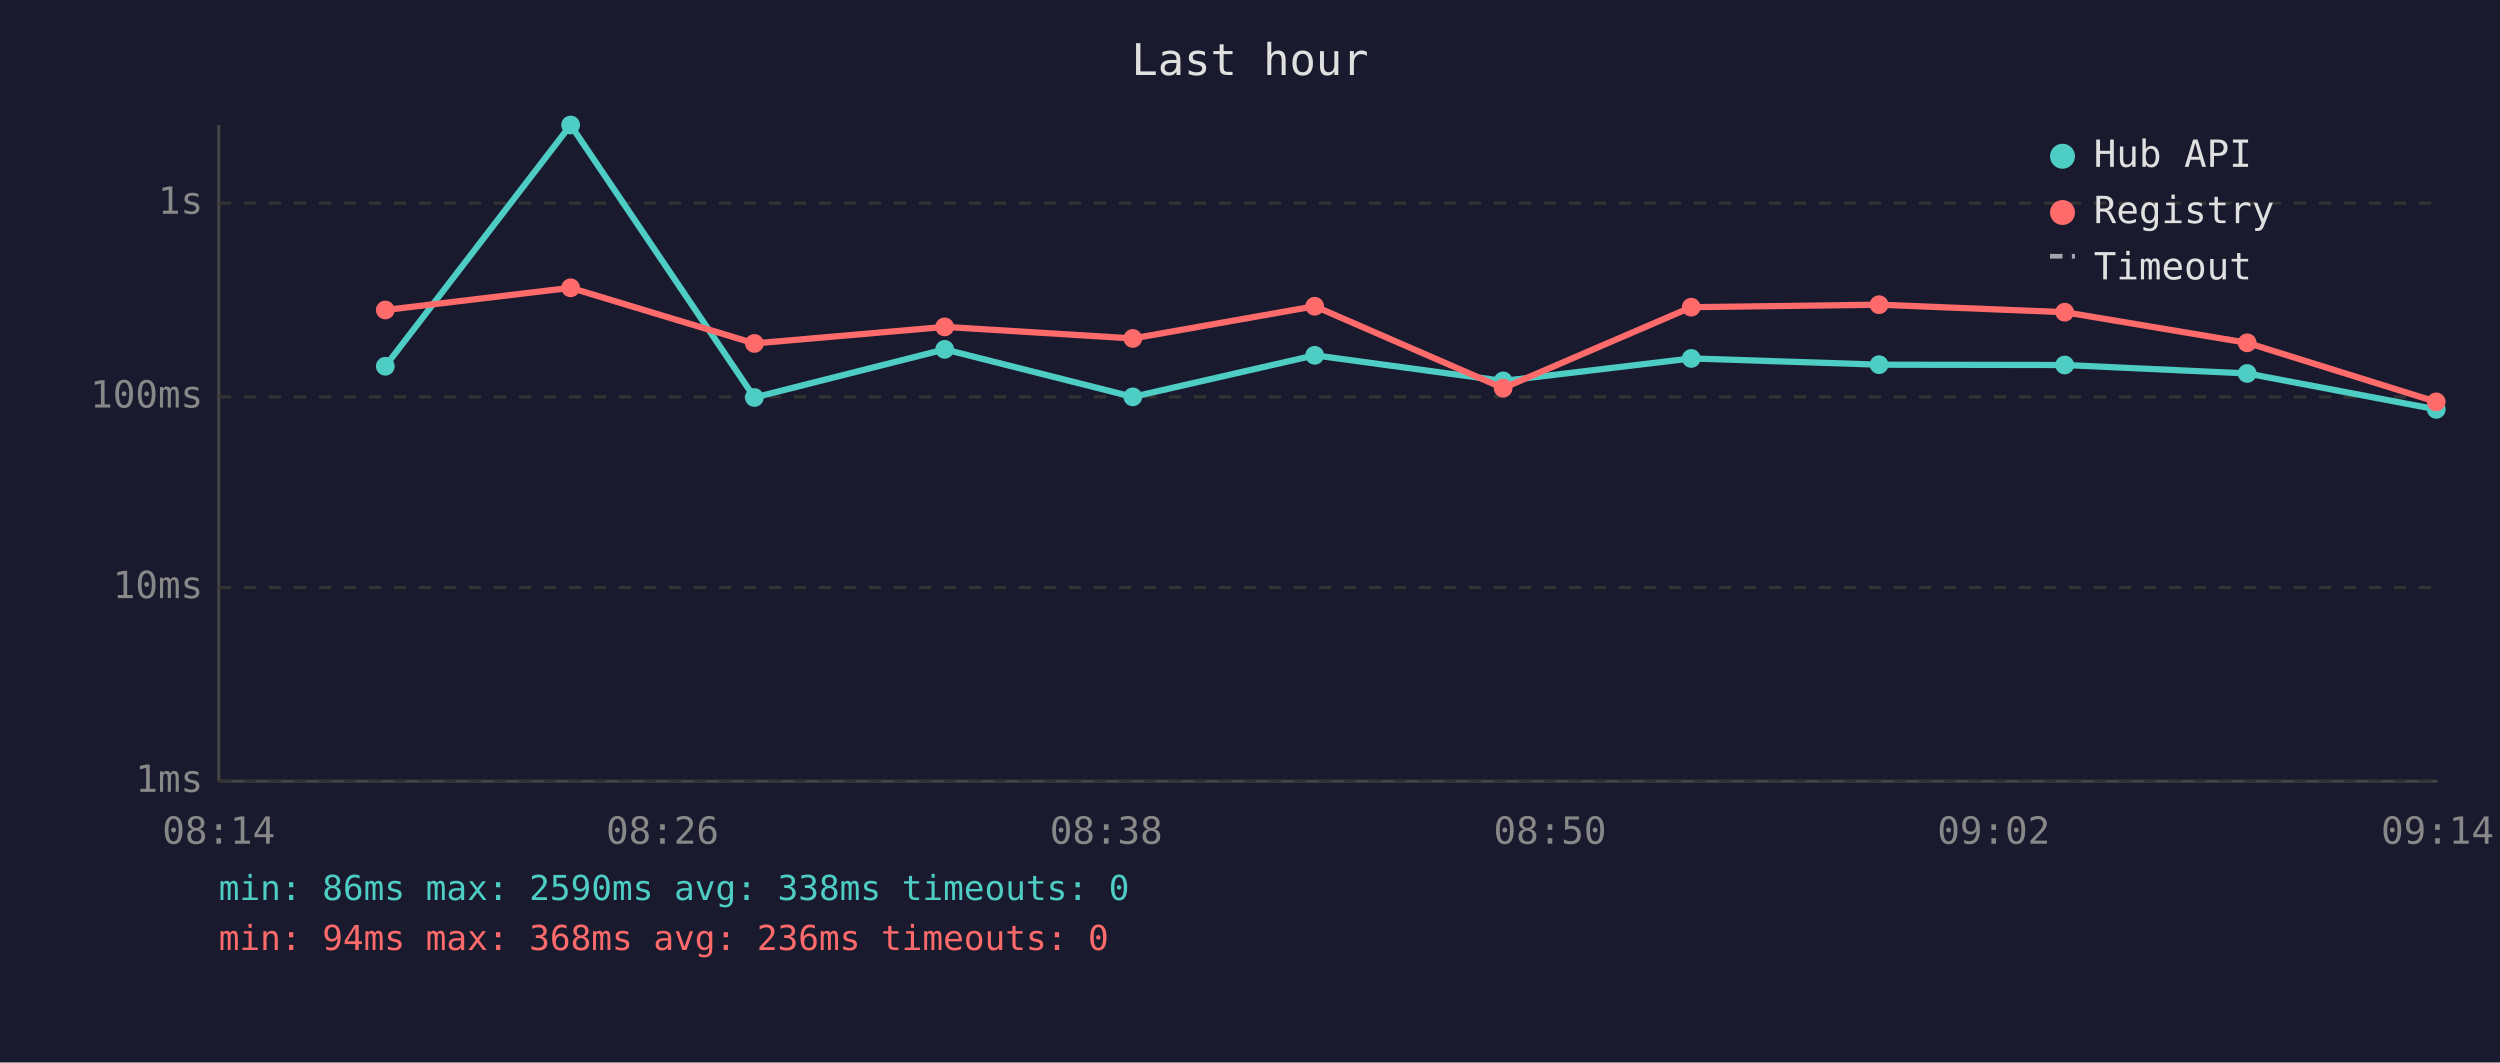
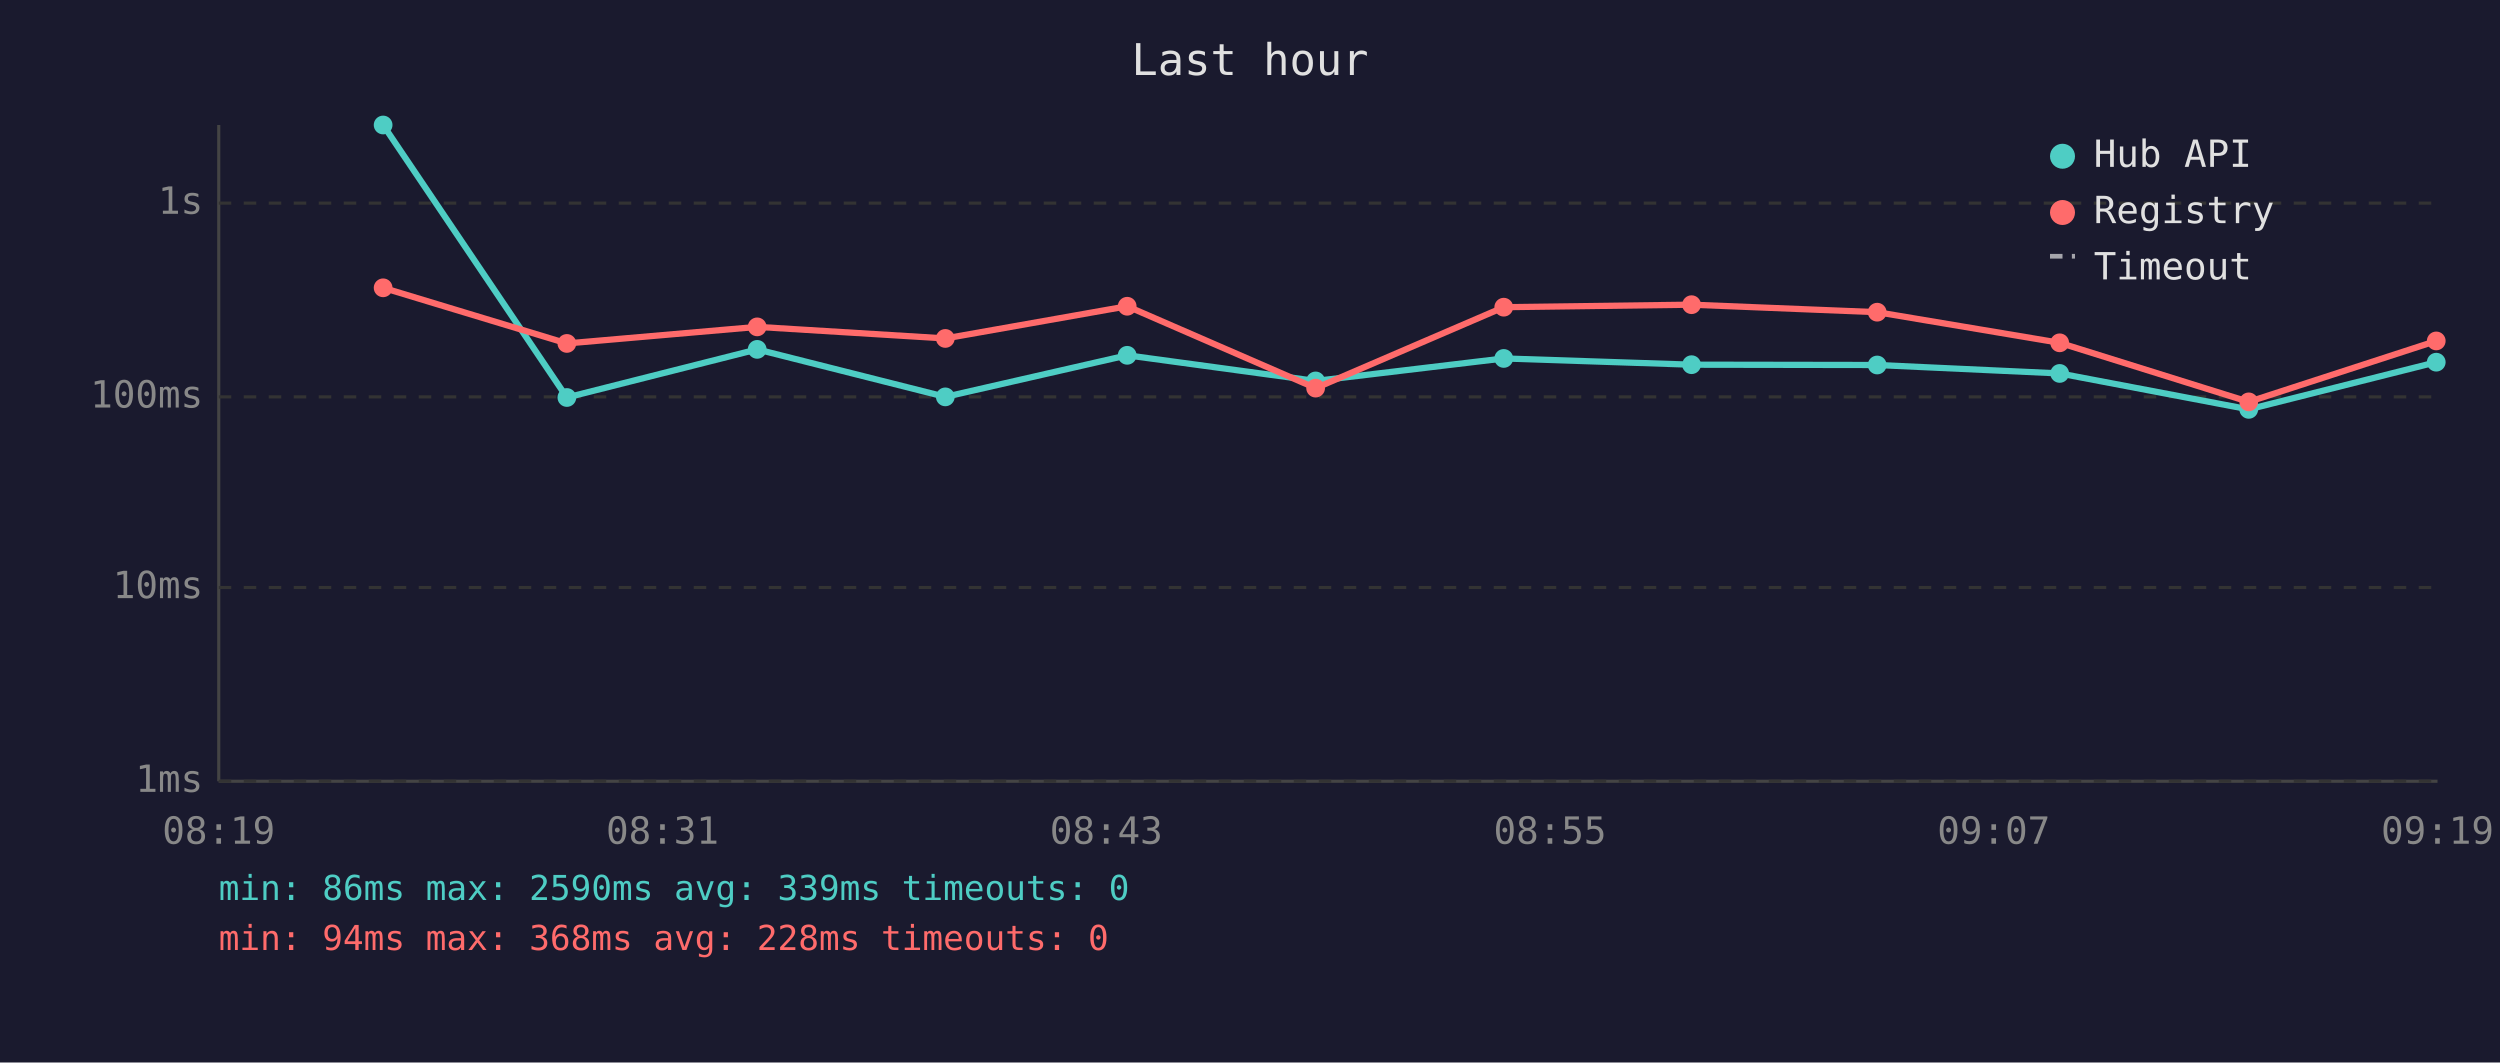
<svg xmlns="http://www.w3.org/2000/svg" viewBox="0 0 800 340" font-family="monospace" font-size="12">
  <rect width="800" height="340" fill="#1a1a2e" />
  <text x="400" y="24" fill="#e0e0e0" font-size="14" text-anchor="middle">Last hour</text>
  <line x1="70" y1="40" x2="70" y2="250" stroke="#444" stroke-width="1" />
  <line x1="70" y1="250" x2="780" y2="250" stroke="#444" stroke-width="1" />
  <line x1="70" y1="250" x2="780" y2="250" stroke="#333" stroke-width="1" stroke-dasharray="4" />
  <text x="65" y="250" fill="#888" text-anchor="end" dominant-baseline="middle">1ms</text>
  <line x1="70" y1="188" x2="780" y2="188" stroke="#333" stroke-width="1" stroke-dasharray="4" />
  <text x="65" y="188" fill="#888" text-anchor="end" dominant-baseline="middle">10ms</text>
  <line x1="70" y1="127" x2="780" y2="127" stroke="#333" stroke-width="1" stroke-dasharray="4" />
  <text x="65" y="127" fill="#888" text-anchor="end" dominant-baseline="middle">100ms</text>
  <line x1="70" y1="65" x2="780" y2="65" stroke="#333" stroke-width="1" stroke-dasharray="4" />
  <text x="65" y="65" fill="#888" text-anchor="end" dominant-baseline="middle">1s</text>
-   <text x="70" y="270" fill="#888" text-anchor="middle">08:14</text>
-   <text x="212" y="270" fill="#888" text-anchor="middle">08:26</text>
-   <text x="354" y="270" fill="#888" text-anchor="middle">08:38</text>
-   <text x="496" y="270" fill="#888" text-anchor="middle">08:50</text>
-   <text x="638" y="270" fill="#888" text-anchor="middle">09:02</text>
-   <text x="780" y="270" fill="#888" text-anchor="middle">09:14</text>
-   <polyline points="123.3,117.2 182.6,40.0 241.4,127.2 302.3,111.8 362.5,127.0 420.7,113.7 481.0,121.9 541.2,114.7 601.3,116.7 660.7,116.8 719.1,119.5 779.6,131.0" fill="none" stroke="#4ecdc4" stroke-width="2" opacity="1" />
-   <circle cx="123.3" cy="117.2" r="3" fill="#4ecdc4" />
-   <circle cx="182.6" cy="40.0" r="3" fill="#4ecdc4" />
-   <circle cx="241.4" cy="127.2" r="3" fill="#4ecdc4" />
-   <circle cx="302.3" cy="111.8" r="3" fill="#4ecdc4" />
-   <circle cx="362.5" cy="127.0" r="3" fill="#4ecdc4" />
-   <circle cx="420.7" cy="113.7" r="3" fill="#4ecdc4" />
-   <circle cx="481.0" cy="121.9" r="3" fill="#4ecdc4" />
-   <circle cx="541.2" cy="114.7" r="3" fill="#4ecdc4" />
-   <circle cx="601.3" cy="116.7" r="3" fill="#4ecdc4" />
-   <circle cx="660.7" cy="116.8" r="3" fill="#4ecdc4" />
-   <circle cx="719.1" cy="119.5" r="3" fill="#4ecdc4" />
-   <circle cx="779.6" cy="131.0" r="3" fill="#4ecdc4" />
-   <polyline points="123.3,99.2 182.6,92.1 241.4,109.9 302.3,104.6 362.5,108.3 420.7,98.0 481.0,124.2 541.2,98.3 601.3,97.5 660.7,99.9 719.1,109.7 779.6,128.6" fill="none" stroke="#ff6b6b" stroke-width="2" opacity="1" />
-   <circle cx="123.3" cy="99.2" r="3" fill="#ff6b6b" />
-   <circle cx="182.6" cy="92.1" r="3" fill="#ff6b6b" />
-   <circle cx="241.4" cy="109.9" r="3" fill="#ff6b6b" />
-   <circle cx="302.3" cy="104.6" r="3" fill="#ff6b6b" />
-   <circle cx="362.5" cy="108.3" r="3" fill="#ff6b6b" />
-   <circle cx="420.7" cy="98.0" r="3" fill="#ff6b6b" />
-   <circle cx="481.0" cy="124.2" r="3" fill="#ff6b6b" />
-   <circle cx="541.2" cy="98.3" r="3" fill="#ff6b6b" />
-   <circle cx="601.3" cy="97.5" r="3" fill="#ff6b6b" />
-   <circle cx="660.7" cy="99.9" r="3" fill="#ff6b6b" />
-   <circle cx="719.1" cy="109.7" r="3" fill="#ff6b6b" />
-   <circle cx="779.6" cy="128.6" r="3" fill="#ff6b6b" />
+   <text x="70" y="270" fill="#888" text-anchor="middle">08:19</text>
+   <text x="212" y="270" fill="#888" text-anchor="middle">08:31</text>
+   <text x="354" y="270" fill="#888" text-anchor="middle">08:43</text>
+   <text x="496" y="270" fill="#888" text-anchor="middle">08:55</text>
+   <text x="638" y="270" fill="#888" text-anchor="middle">09:07</text>
+   <text x="780" y="270" fill="#888" text-anchor="middle">09:19</text>
+   <polyline points="122.6,40.0 181.4,127.2 242.3,111.8 302.5,127.0 360.7,113.7 421.0,121.9 481.2,114.7 541.3,116.7 600.7,116.8 659.1,119.5 719.6,131.0 779.6,115.9" fill="none" stroke="#4ecdc4" stroke-width="2" opacity="1" />
+   <circle cx="122.6" cy="40.0" r="3" fill="#4ecdc4" />
+   <circle cx="181.4" cy="127.2" r="3" fill="#4ecdc4" />
+   <circle cx="242.3" cy="111.8" r="3" fill="#4ecdc4" />
+   <circle cx="302.5" cy="127.0" r="3" fill="#4ecdc4" />
+   <circle cx="360.7" cy="113.7" r="3" fill="#4ecdc4" />
+   <circle cx="421.0" cy="121.9" r="3" fill="#4ecdc4" />
+   <circle cx="481.2" cy="114.7" r="3" fill="#4ecdc4" />
+   <circle cx="541.3" cy="116.7" r="3" fill="#4ecdc4" />
+   <circle cx="600.7" cy="116.8" r="3" fill="#4ecdc4" />
+   <circle cx="659.1" cy="119.5" r="3" fill="#4ecdc4" />
+   <circle cx="719.6" cy="131.0" r="3" fill="#4ecdc4" />
+   <circle cx="779.6" cy="115.9" r="3" fill="#4ecdc4" />
+   <polyline points="122.6,92.1 181.4,109.9 242.3,104.6 302.5,108.3 360.7,98.0 421.0,124.2 481.2,98.3 541.3,97.5 600.7,99.9 659.1,109.7 719.6,128.6 779.6,109.1" fill="none" stroke="#ff6b6b" stroke-width="2" opacity="1" />
+   <circle cx="122.6" cy="92.1" r="3" fill="#ff6b6b" />
+   <circle cx="181.4" cy="109.9" r="3" fill="#ff6b6b" />
+   <circle cx="242.3" cy="104.6" r="3" fill="#ff6b6b" />
+   <circle cx="302.5" cy="108.3" r="3" fill="#ff6b6b" />
+   <circle cx="360.7" cy="98.0" r="3" fill="#ff6b6b" />
+   <circle cx="421.0" cy="124.2" r="3" fill="#ff6b6b" />
+   <circle cx="481.2" cy="98.3" r="3" fill="#ff6b6b" />
+   <circle cx="541.3" cy="97.5" r="3" fill="#ff6b6b" />
+   <circle cx="600.7" cy="99.9" r="3" fill="#ff6b6b" />
+   <circle cx="659.1" cy="109.7" r="3" fill="#ff6b6b" />
+   <circle cx="719.6" cy="128.6" r="3" fill="#ff6b6b" />
+   <circle cx="779.6" cy="109.1" r="3" fill="#ff6b6b" />
  <circle cx="660" cy="50" r="4" fill="#4ecdc4" />
  <text x="670" y="50" fill="#e0e0e0" dominant-baseline="middle">Hub API</text>
  <circle cx="660" cy="68" r="4" fill="#ff6b6b" />
  <text x="670" y="68" fill="#e0e0e0" dominant-baseline="middle">Registry</text>
  <line x1="656" y1="82" x2="664" y2="82" stroke="#e0e0e0" stroke-width="1.5" stroke-dasharray="4,3" opacity="0.7" />
  <text x="670" y="86" fill="#e0e0e0" dominant-baseline="middle">Timeout</text>
-   <text x="70" y="288" fill="#4ecdc4" font-size="11">min: 86ms  max: 2590ms  avg: 338ms  timeouts: 0</text>
-   <text x="70" y="304" fill="#ff6b6b" font-size="11">min: 94ms  max: 368ms  avg: 236ms  timeouts: 0</text>
+   <text x="70" y="288" fill="#4ecdc4" font-size="11">min: 86ms  max: 2590ms  avg: 339ms  timeouts: 0</text>
+   <text x="70" y="304" fill="#ff6b6b" font-size="11">min: 94ms  max: 368ms  avg: 228ms  timeouts: 0</text>
</svg>
